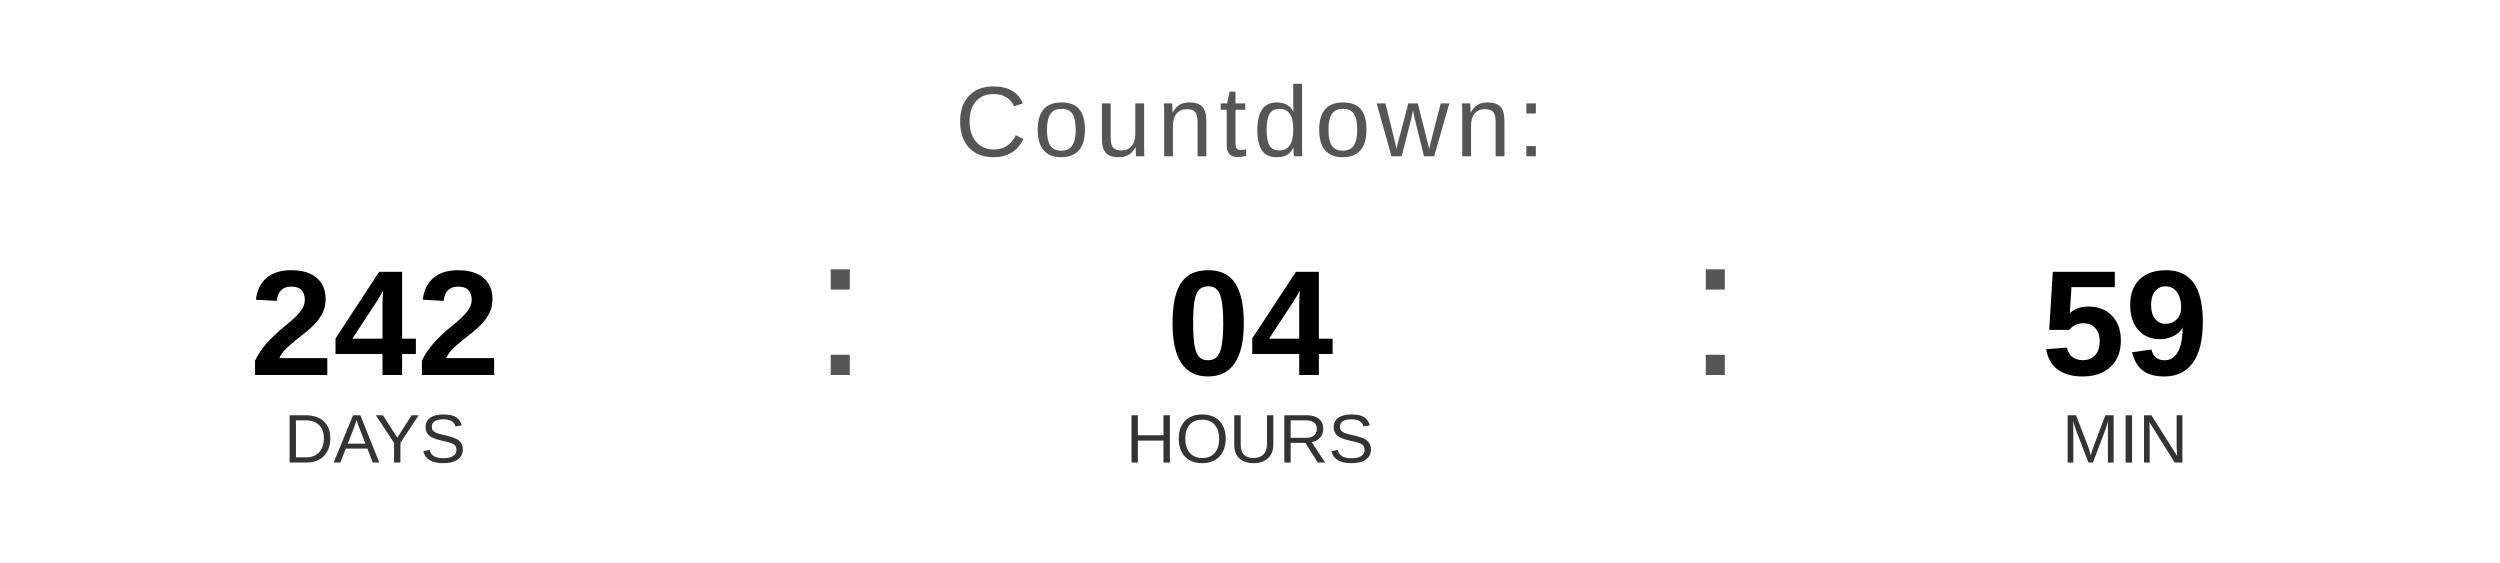
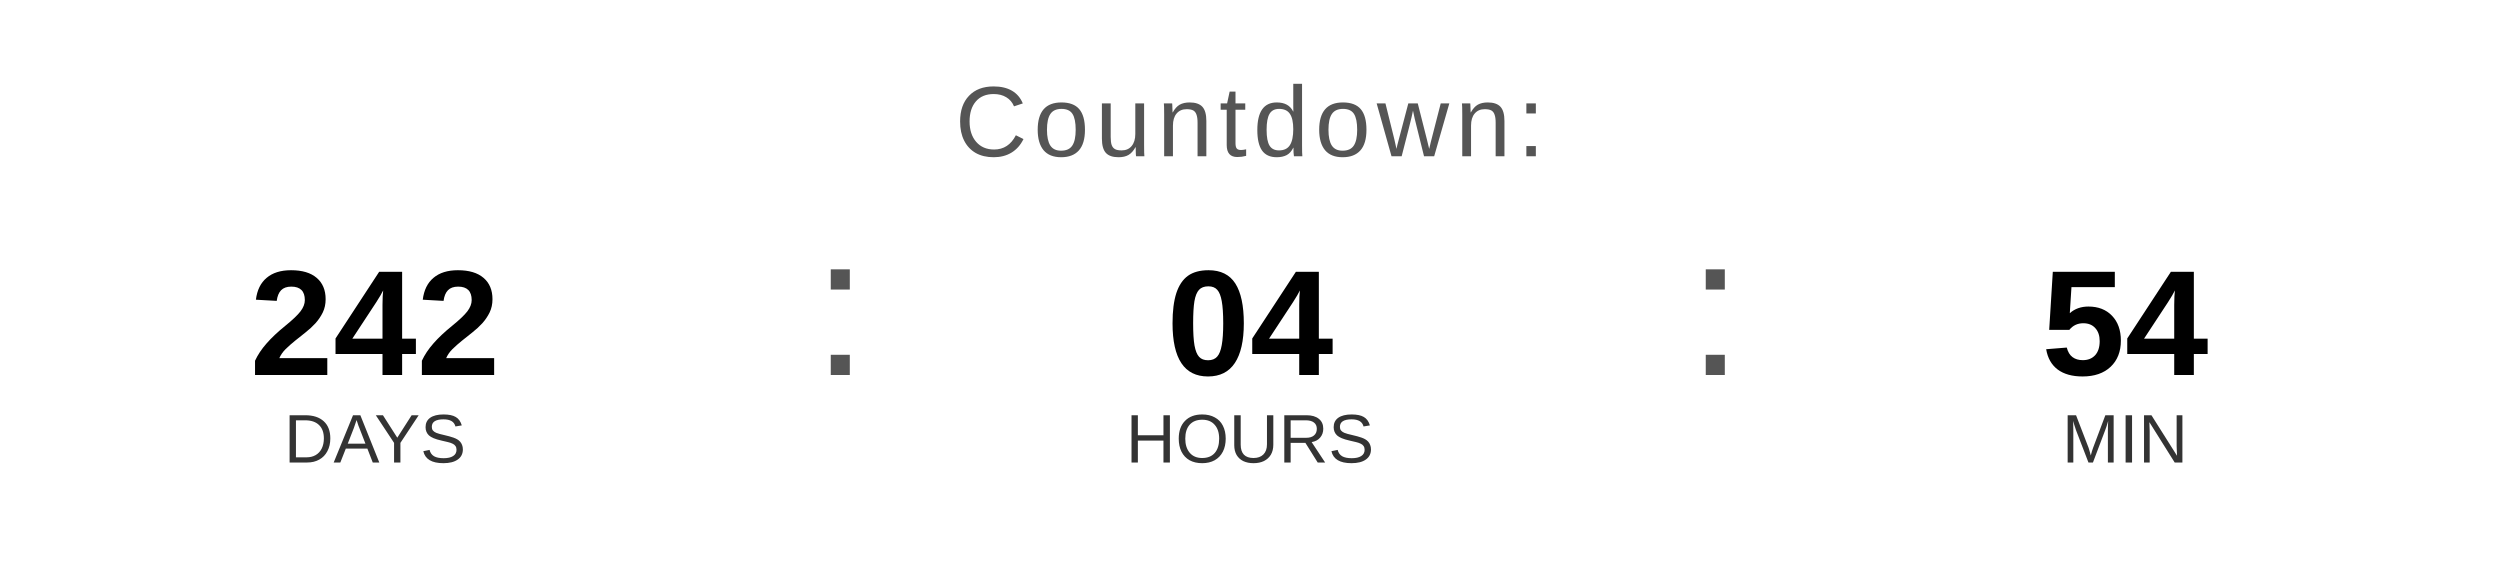
<svg xmlns="http://www.w3.org/2000/svg" width="400" height="90" viewBox="0 0 400 90">
  <text x="200" y="25" font-family="Arial, Helvetica, sans-serif" font-size="16" fill="#555555" text-anchor="middle" letter-spacing="1">
    Countdown:
  </text>
  <text x="60" y="60" font-family="Arial, Helvetica, sans-serif" font-size="24" font-weight="bold" fill="#000000" text-anchor="middle">242</text>
  <text x="60" y="74" font-family="Arial, Helvetica, sans-serif" font-size="11" fill="#333333" text-anchor="middle">DAYS</text>
  <text x="130" y="60" font-family="Arial, sans-serif" font-size="32" fill="#555555">:</text>
  <text x="200" y="60" font-family="Arial, Helvetica, sans-serif" font-size="24" font-weight="bold" fill="#000000" text-anchor="middle">04</text>
  <text x="200" y="74" font-family="Arial, Helvetica, sans-serif" font-size="11" fill="#333333" text-anchor="middle">HOURS</text>
  <text x="270" y="60" font-family="Arial, sans-serif" font-size="32" fill="#555555">:</text>
-   <text x="340" y="60" font-family="Arial, Helvetica, sans-serif" font-size="24" font-weight="bold" fill="#000000" text-anchor="middle">59</text>
+   <text x="340" y="60" font-family="Arial, Helvetica, sans-serif" font-size="24" font-weight="bold" fill="#000000" text-anchor="middle">54</text>
  <text x="340" y="74" font-family="Arial, Helvetica, sans-serif" font-size="11" fill="#333333" text-anchor="middle">MIN</text>
</svg>
